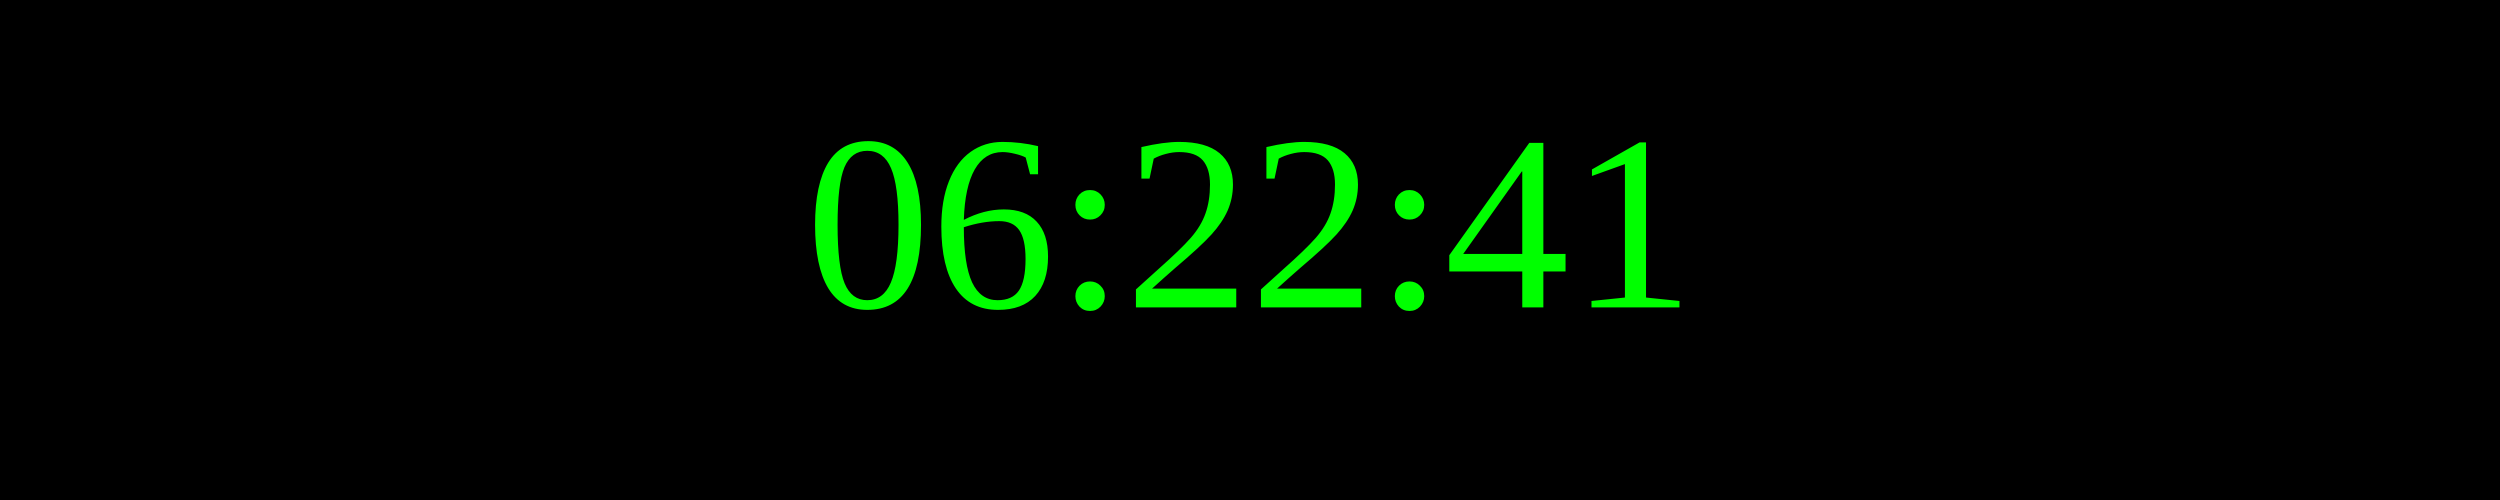
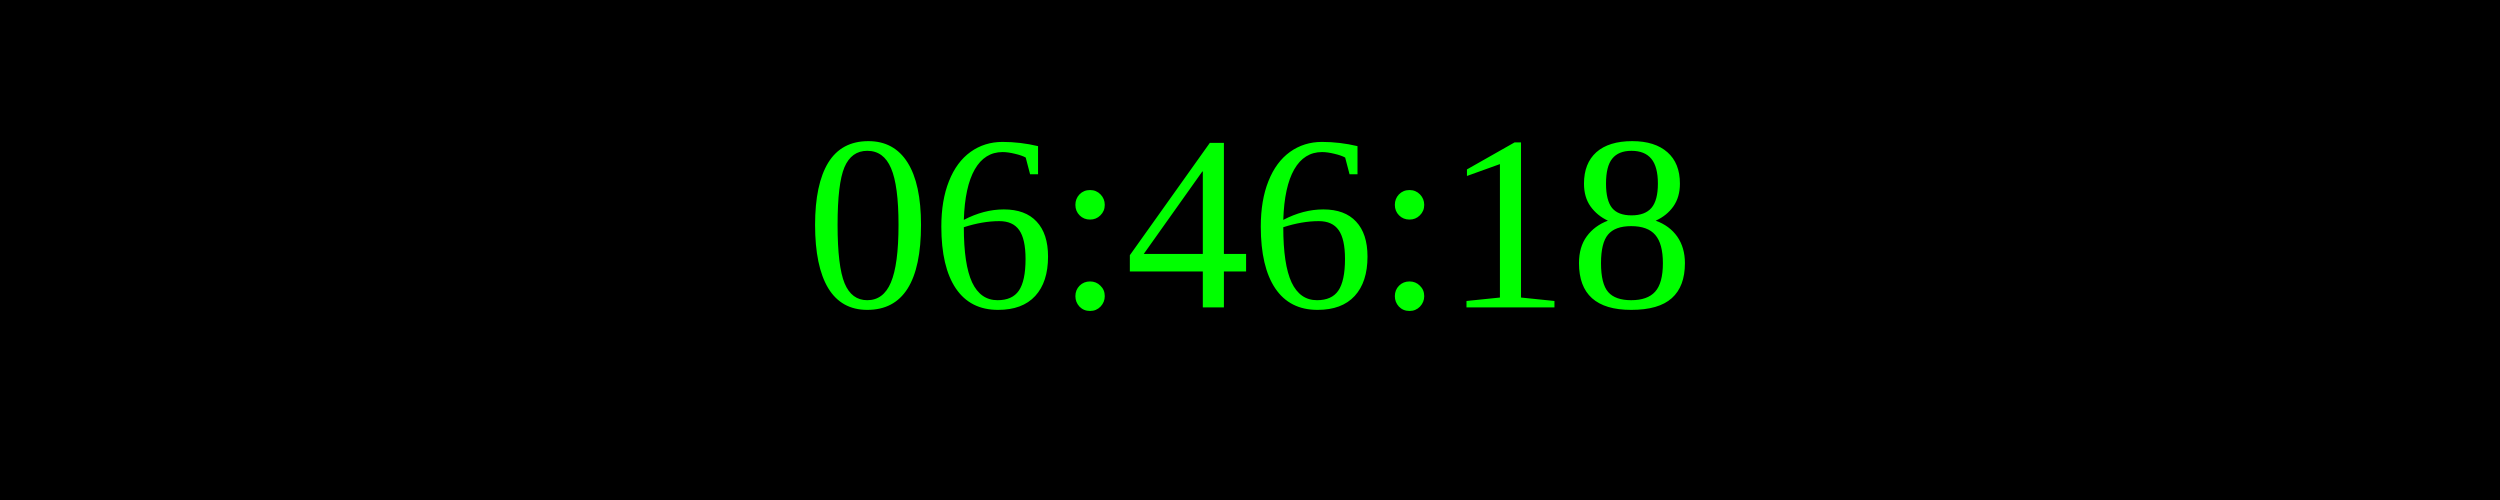
<svg xmlns="http://www.w3.org/2000/svg" width="250" height="50">
  <rect width="100%" height="100%" fill="black" />
  <text x="50%" y="50%" font-size="25" fill="lime" text-anchor="middle" dominant-baseline="middle">
- 06:22:41
+ 06:46:18
</text>
</svg>
